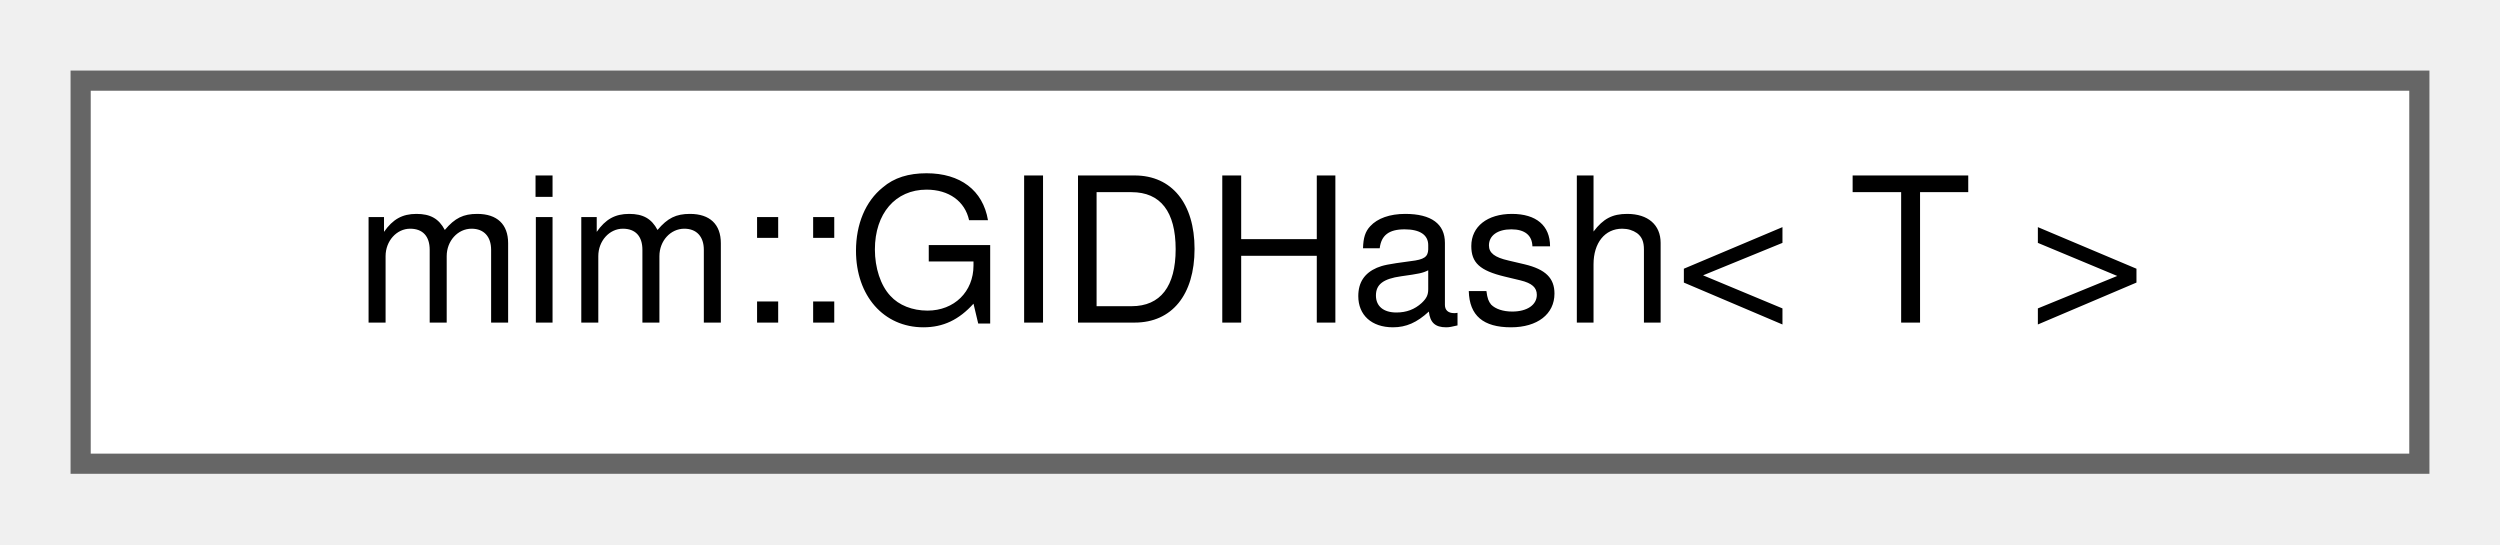
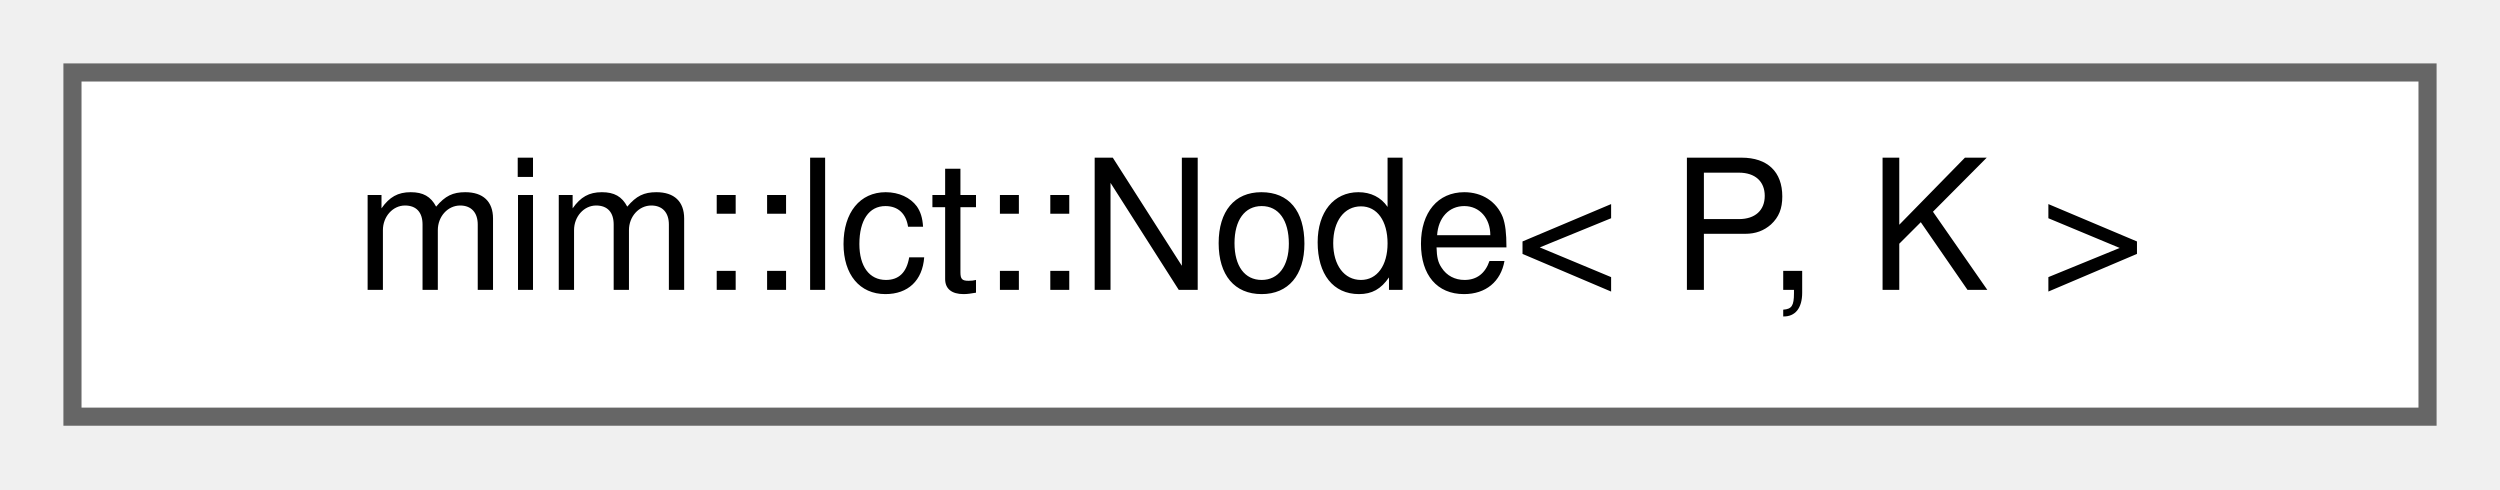
- <svg xmlns="http://www.w3.org/2000/svg" xmlns:xlink="http://www.w3.org/1999/xlink" width="124pt" height="27pt" viewBox="0.00 0.00 124.00 27.00">
+ <svg xmlns="http://www.w3.org/2000/svg" xmlns:xlink="http://www.w3.org/1999/xlink" width="138pt" height="27pt" viewBox="0.00 0.00 138.00 27.00">
  <g id="graph0" class="graph" transform="scale(1 1) rotate(0) translate(4 23)">
    <g id="Node000000" class="node">
      <g id="a_Node000000">
-         <a xlink:href="structmim_1_1GIDHash.html" target="_top" xlink:title=" ">
-           <polygon fill="white" stroke="#666666" points="116,-19 0,-19 0,0 116,0 116,-19" />
-           <text text-anchor="middle" x="58" y="-7" font-family="Helvetica,sans-Serif" font-size="10.00">mim::GIDHash&lt; T &gt;</text>
+         <a xlink:href="classmim_1_1lct_1_1Node.html" target="_top" xlink:title="This is an intrusive Link-Cut-Tree.">
+           <polygon fill="white" stroke="#666666" points="130,-19 0,-19 0,0 130,0 130,-19" />
+           <text text-anchor="middle" x="65" y="-7" font-family="Helvetica,sans-Serif" font-size="10.00">mim::lct::Node&lt; P, K &gt;</text>
        </a>
      </g>
    </g>
  </g>
</svg>
